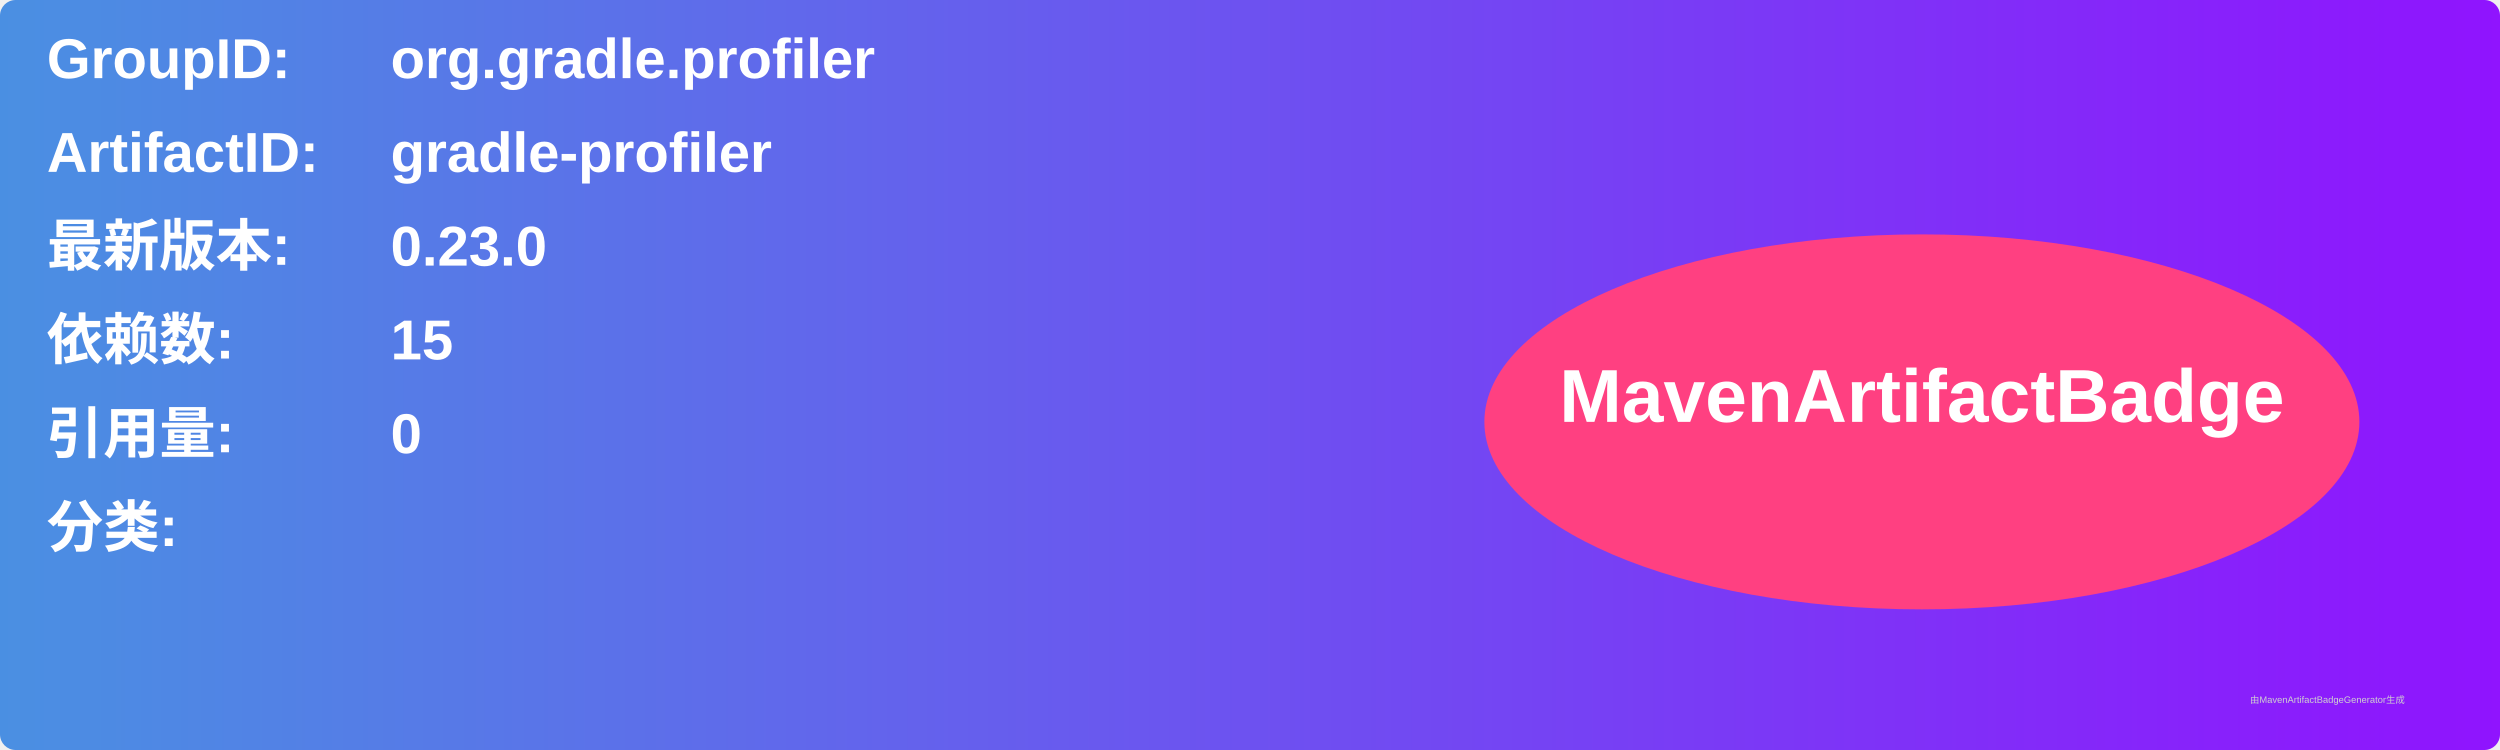
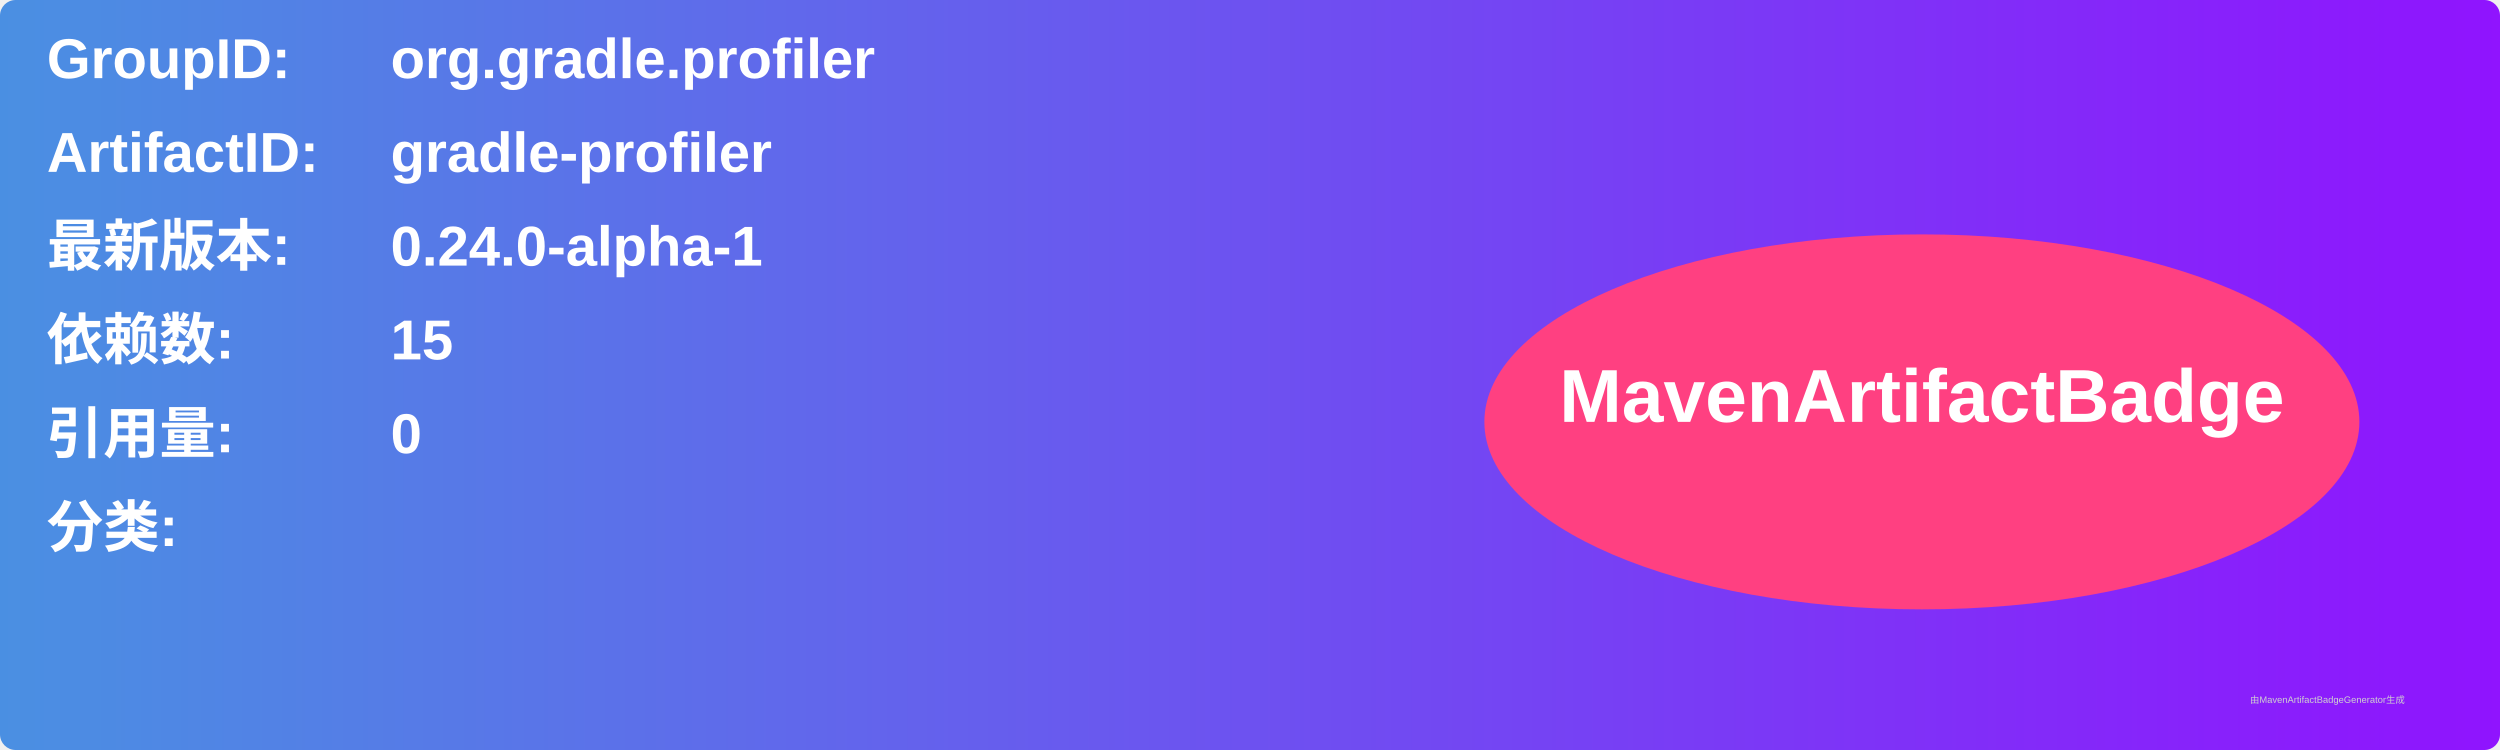
<svg xmlns="http://www.w3.org/2000/svg" width="800" height="240" viewBox="0 0 800 240">
  <linearGradient id="grad" x1="0%" y1="0%" x2="100%" y2="0%">
    <stop offset="0%" stop-color="#4a90e2" />
    <stop offset="100%" stop-color="#9013fe" />
  </linearGradient>
  <rect width="100%" height="100%" rx="5" ry="5" fill="url(#grad)" />
  <g transform="translate(15, 15)">
    <text x="0" y="10" font-family="Arial" font-size="18" fill="white" font-weight="bold" width="260">GroupID:</text>
    <text x="110" y="10" font-family="Arial" font-size="18" fill="white" font-weight="bold" width="460">org.gradle.profiler</text>
    <text x="0" y="40" font-family="Arial" font-size="18" fill="white" font-weight="bold" width="260">ArtifactID:</text>
    <text x="110" y="40" font-family="Arial" font-size="18" fill="white" font-weight="bold" width="460">gradle-profiler</text>
    <text x="0" y="70" font-family="Arial" font-size="18" fill="white" font-weight="bold">最新版本:</text>
    <text x="110" y="70" font-family="Arial" font-size="18" fill="white" font-weight="bold">
-       <tspan font-weight="bold">0.23.0</tspan>
+       <tspan font-weight="bold">0.24.0-alpha-1</tspan>
    </text>
    <text x="0" y="100" font-family="Arial" font-size="18" fill="white" font-weight="bold">依赖数: </text>
    <text x="110" y="100" font-family="Arial" font-size="18" fill="white">
      <tspan font-weight="bold">15</tspan>
    </text>
    <text x="0" y="130" font-family="Arial" font-size="18" fill="white" font-weight="bold">引用量: </text>
    <text x="110" y="130" font-family="Arial" font-size="18" fill="white">
      <tspan font-weight="bold">0</tspan>
    </text>
    <text x="0" y="160" font-family="Arial" font-size="18" fill="white" font-weight="bold">分类:</text>
    <text x="10" y="190" font-family="Arial" font-size="10" fill="white">
      <tspan font-weight="bold" />
    </text>
    <ellipse cx="600" cy="120" rx="140" ry="60" fill="#ff4081" />
    <text x="600" y="120" text-anchor="middle" font-family="Arial" font-size="24" fill="white" font-weight="bold">MavenArtifactBadge</text>
  </g>
  <text x="720" y="225" font-family="Arial" font-size="3" fill="#d0d0d0">由MavenArtifactBadgeGenerator生成</text>
</svg>
